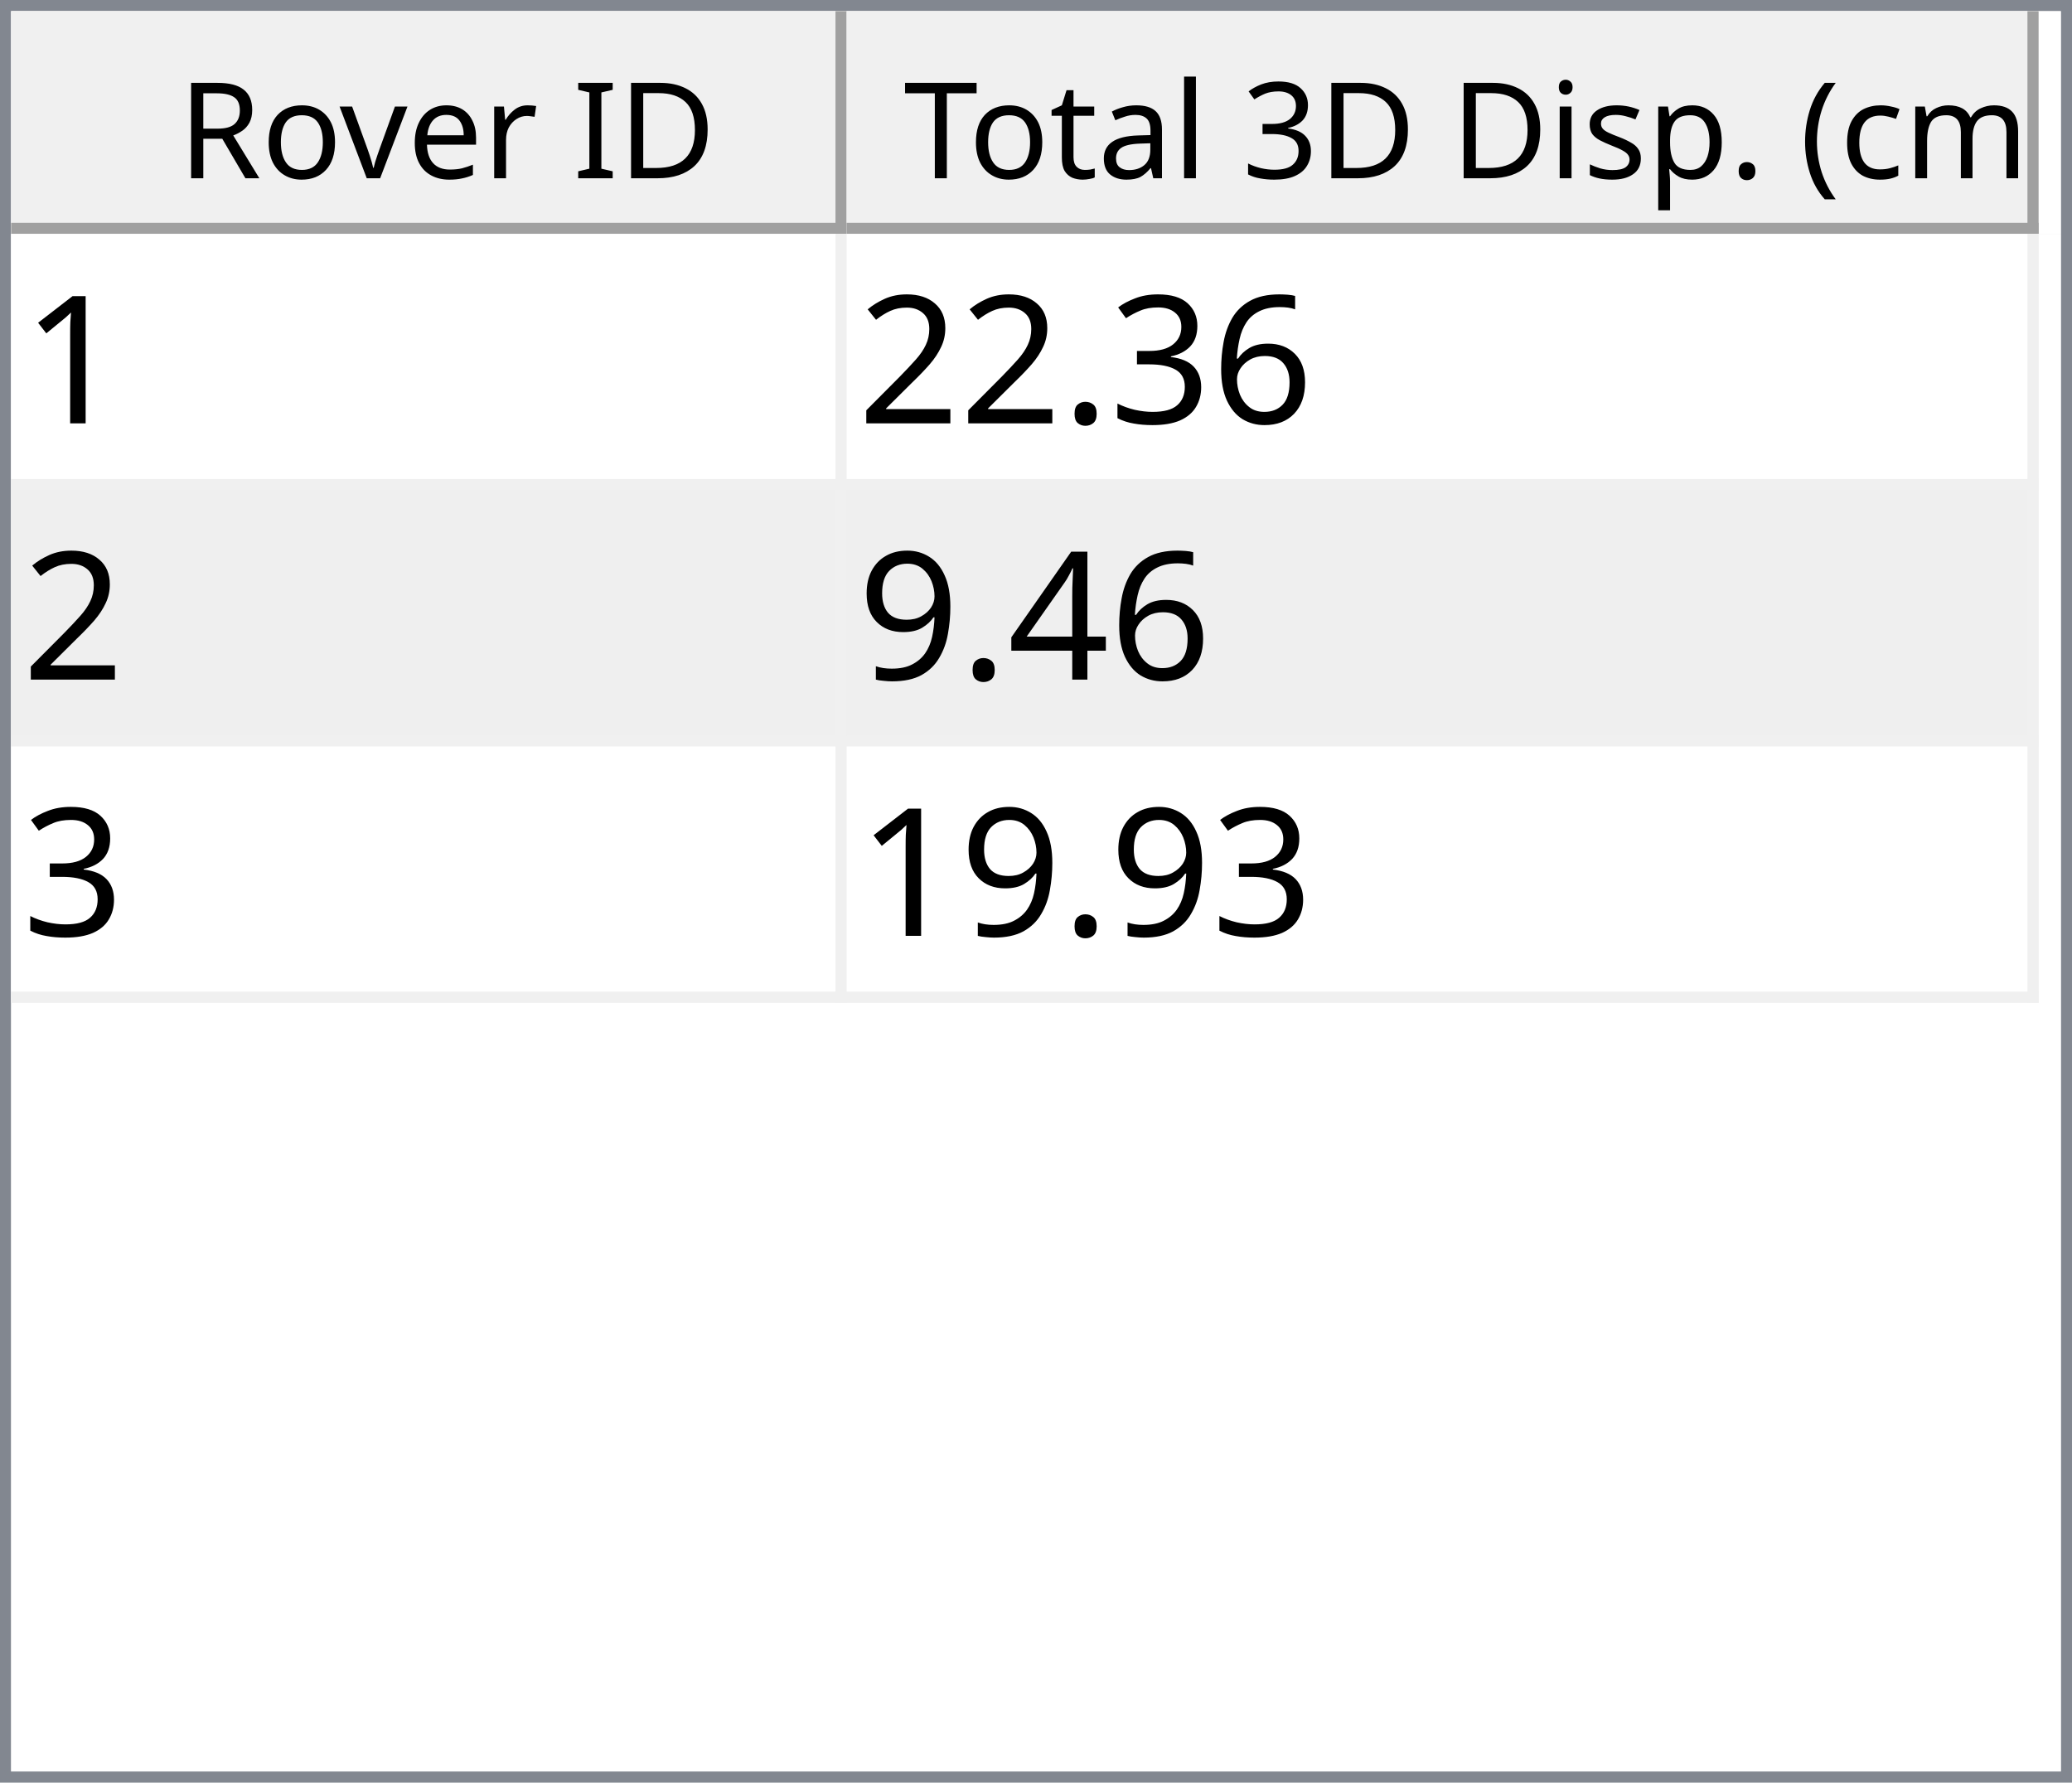
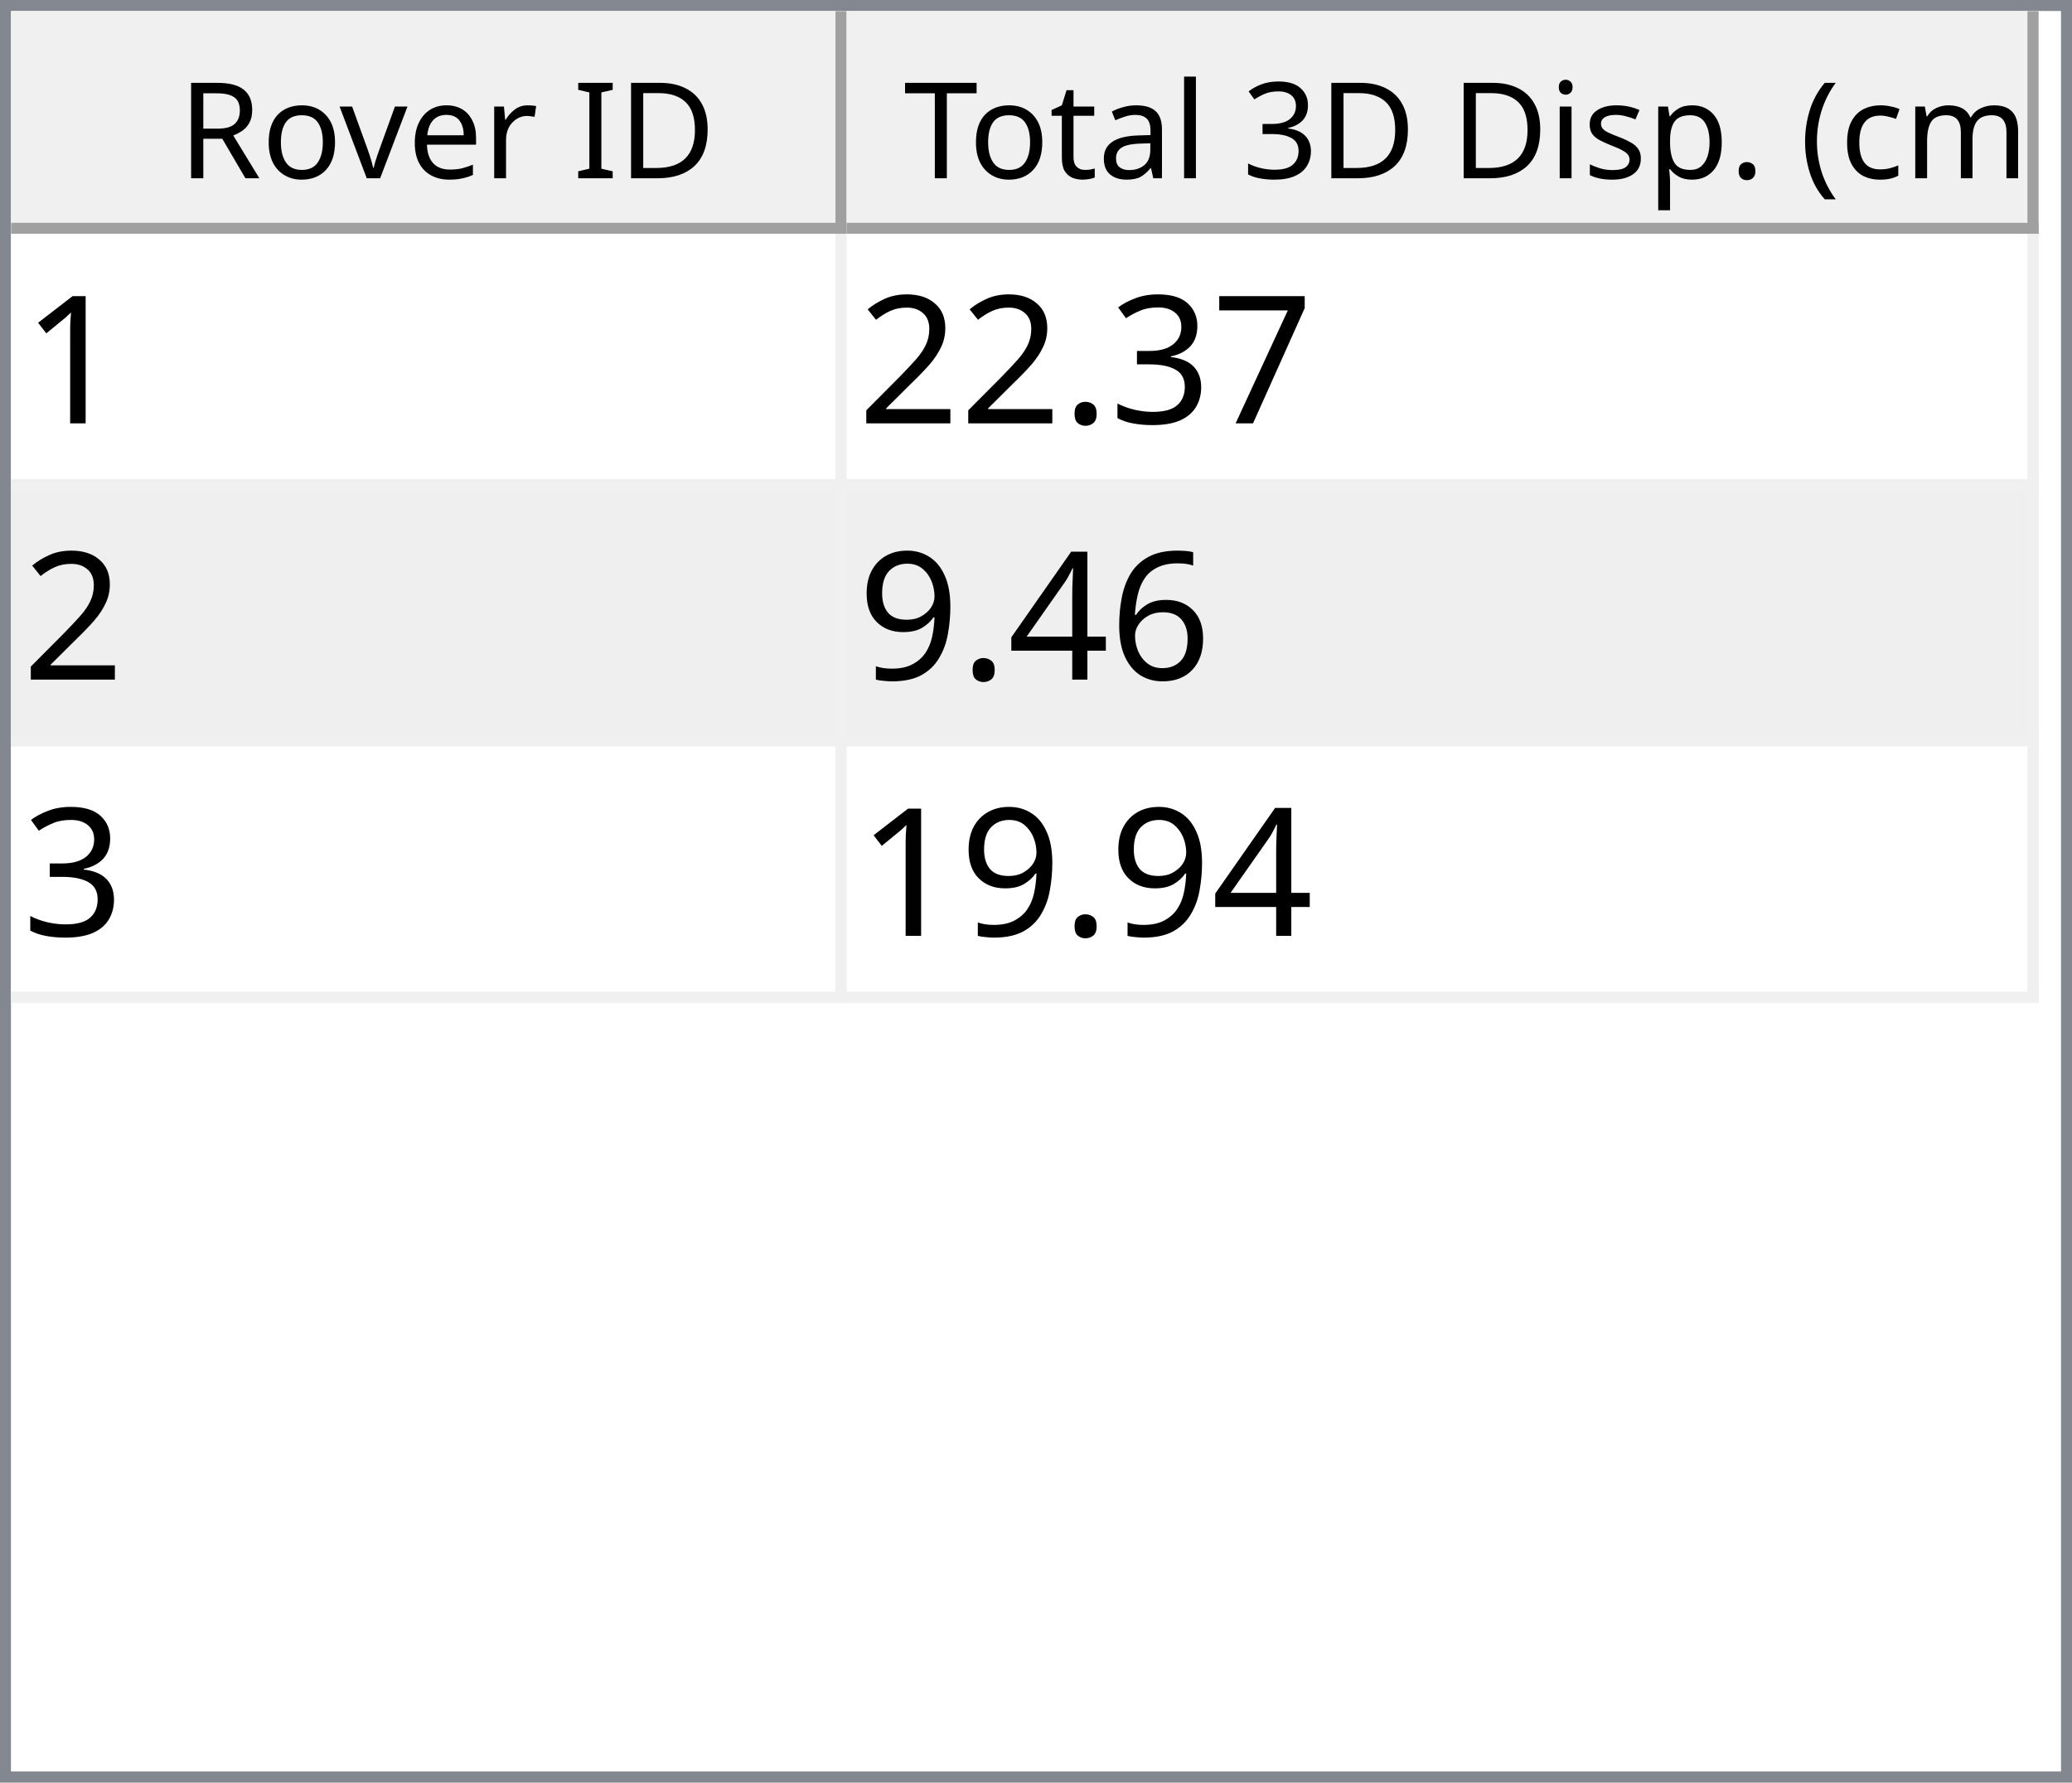
<svg xmlns="http://www.w3.org/2000/svg" style="fill-opacity:1; color-rendering:auto; color-interpolation:auto; text-rendering:auto; stroke:black; stroke-linecap:square; stroke-miterlimit:10; shape-rendering:auto; stroke-opacity:1; fill:black; stroke-dasharray:none; font-weight:normal; stroke-width:1; font-family:'Dialog'; font-style:normal; stroke-linejoin:miter; font-size:12px; stroke-dashoffset:0; image-rendering:auto;" width="186" height="160">
  <defs id="genericDefs" />
  <g>
    <defs id="defs1">
      <clipPath clipPathUnits="userSpaceOnUse" id="clipPath1">
        <path d="M0 0 L186 0 L186 160 L0 160 L0 0 Z" />
      </clipPath>
      <clipPath clipPathUnits="userSpaceOnUse" id="clipPath2">
        <path d="M0 0 L0 160 L186 160 L186 0 Z" />
      </clipPath>
      <clipPath clipPathUnits="userSpaceOnUse" id="clipPath3">
        <path d="M0 0 L0 20 L184 20 L184 0 Z" />
      </clipPath>
      <clipPath clipPathUnits="userSpaceOnUse" id="clipPath4">
        <path d="M0 0 L0 20 L75 20 L75 0 Z" />
      </clipPath>
      <clipPath clipPathUnits="userSpaceOnUse" id="clipPath5">
        <path d="M1 1 L1 19 L74 19 L74 1 Z" />
      </clipPath>
      <clipPath clipPathUnits="userSpaceOnUse" id="clipPath6">
        <path d="M0 0 L0 18 L73 18 L73 0 Z" />
      </clipPath>
      <clipPath clipPathUnits="userSpaceOnUse" id="clipPath7">
        <path d="M-0.5 -0.5 L-0.5 19.5 L74.5 19.5 L74.5 -0.5 Z" />
      </clipPath>
      <clipPath clipPathUnits="userSpaceOnUse" id="clipPath8">
        <path d="M0 0 L0 20 L107 20 L107 0 Z" />
      </clipPath>
      <clipPath clipPathUnits="userSpaceOnUse" id="clipPath9">
        <path d="M1 1 L1 19 L106 19 L106 1 Z" />
      </clipPath>
      <clipPath clipPathUnits="userSpaceOnUse" id="clipPath10">
        <path d="M0 0 L0 18 L105 18 L105 0 Z" />
      </clipPath>
      <clipPath clipPathUnits="userSpaceOnUse" id="clipPath11">
        <path d="M-0.5 -0.5 L-0.5 19.5 L106.5 19.5 L106.5 -0.5 Z" />
      </clipPath>
      <clipPath clipPathUnits="userSpaceOnUse" id="clipPath12">
        <path d="M0 0 L0 138 L184 138 L184 0 Z" />
      </clipPath>
      <clipPath clipPathUnits="userSpaceOnUse" id="clipPath13">
        <path d="M0 0 L0 69 L182 69 L182 0 Z" />
      </clipPath>
      <clipPath clipPathUnits="userSpaceOnUse" id="clipPath14">
        <path d="M-0.5 -0.5 L-0.5 68.5 L181.5 68.5 L181.5 -0.5 Z" />
      </clipPath>
      <clipPath clipPathUnits="userSpaceOnUse" id="clipPath15">
        <path d="M0 0 L0 22 L74 22 L74 0 Z" />
      </clipPath>
      <clipPath clipPathUnits="userSpaceOnUse" id="clipPath16">
        <path d="M0 0 L0 22 L106 22 L106 0 Z" />
      </clipPath>
      <font horiz-adv-x="64.551" id="font1">
        <font-face ascent="107.91" descent="25.098" units-per-em="100" style="font-style:normal; font-family:Segoe UI; font-weight:normal;" />
        <missing-glyph horiz-adv-x="64.551" d="M8.109 0 L8.109 68.266 L56.453 68.266 L56.453 0 L8.109 0 ZM15.328 7.234 L49.219 7.234 L49.219 61.031 L15.328 61.031 L15.328 7.234 Z" />
        <glyph unicode="D" horiz-adv-x="70.117" d="M9.188 0 L9.188 70.016 L28.516 70.016 Q65.531 70.016 65.531 35.891 Q65.531 19.672 55.25 9.836 Q44.969 0 27.734 0 L9.188 0 ZM17.391 62.594 L17.391 7.422 L27.828 7.422 Q41.609 7.422 49.273 14.797 Q56.938 22.172 56.938 35.688 Q56.938 62.594 28.328 62.594 L17.391 62.594 Z" />
        <glyph unicode="I" horiz-adv-x="26.611" d="M17.391 0 L9.188 0 L9.188 70.016 L17.391 70.016 L17.391 0 Z" />
        <glyph unicode=" " horiz-adv-x="27.393" d="" />
        <glyph unicode="r" horiz-adv-x="34.766" d="M34.188 41.891 Q32.078 43.5 28.125 43.5 Q23 43.5 19.555 38.672 Q16.109 33.844 16.109 25.484 L16.109 0 L8.109 0 L8.109 50 L16.109 50 L16.109 39.703 L16.312 39.703 Q18.016 44.969 21.531 47.922 Q25.047 50.875 29.391 50.875 Q32.516 50.875 34.188 50.203 L34.188 41.891 Z" />
        <glyph unicode="e" horiz-adv-x="52.295" d="M48.297 23 L12.984 23 Q13.188 14.656 17.484 10.109 Q21.781 5.562 29.297 5.562 Q37.75 5.562 44.828 11.141 L44.828 3.609 Q38.234 -1.172 27.391 -1.172 Q16.797 -1.172 10.742 5.641 Q4.688 12.453 4.688 24.812 Q4.688 36.469 11.305 43.82 Q17.922 51.172 27.734 51.172 Q37.547 51.172 42.922 44.828 Q48.297 38.484 48.297 27.203 L48.297 23 ZM40.094 29.781 Q40.047 36.719 36.75 40.578 Q33.453 44.438 27.594 44.438 Q21.922 44.438 17.969 40.383 Q14.016 36.328 13.094 29.781 L40.094 29.781 Z" />
        <glyph unicode="v" horiz-adv-x="47.9" d="M47.406 50 L27.484 0 L19.625 0 L0.688 50 L9.469 50 L22.172 13.672 Q23.578 9.672 23.922 6.688 L24.125 6.688 Q24.609 10.453 25.688 13.484 L38.969 50 L47.406 50 Z" />
        <glyph unicode="o" horiz-adv-x="58.594" d="M29 -1.172 Q17.922 -1.172 11.305 5.836 Q4.688 12.844 4.688 24.422 Q4.688 37.016 11.57 44.094 Q18.453 51.172 30.172 51.172 Q41.359 51.172 47.633 44.289 Q53.906 37.406 53.906 25.203 Q53.906 13.234 47.141 6.031 Q40.375 -1.172 29 -1.172 ZM29.594 44.438 Q21.875 44.438 17.383 39.188 Q12.891 33.938 12.891 24.703 Q12.891 15.828 17.43 10.695 Q21.969 5.562 29.594 5.562 Q37.359 5.562 41.531 10.594 Q45.703 15.625 45.703 24.906 Q45.703 34.281 41.531 39.359 Q37.359 44.438 29.594 44.438 Z" />
        <glyph unicode="R" horiz-adv-x="59.814" d="M59.375 0 L49.609 0 L37.891 19.625 Q36.281 22.359 34.766 24.289 Q33.25 26.219 31.664 27.438 Q30.078 28.656 28.25 29.219 Q26.422 29.781 24.125 29.781 L17.391 29.781 L17.391 0 L9.188 0 L9.188 70.016 L30.078 70.016 Q34.672 70.016 38.555 68.867 Q42.438 67.719 45.289 65.375 Q48.141 63.031 49.758 59.547 Q51.375 56.062 51.375 51.375 Q51.375 47.703 50.273 44.656 Q49.172 41.609 47.148 39.211 Q45.125 36.812 42.266 35.133 Q39.406 33.453 35.844 32.516 L35.844 32.328 Q37.594 31.547 38.891 30.547 Q40.188 29.547 41.359 28.18 Q42.531 26.812 43.68 25.078 Q44.828 23.344 46.234 21.047 L59.375 0 ZM17.391 62.594 L17.391 37.203 L28.516 37.203 Q31.594 37.203 34.203 38.133 Q36.812 39.062 38.719 40.797 Q40.625 42.531 41.703 45.047 Q42.781 47.562 42.781 50.688 Q42.781 56.297 39.141 59.445 Q35.5 62.594 28.609 62.594 L17.391 62.594 Z" />
        <glyph unicode=")" horiz-adv-x="30.176" d="M8.297 -15.922 L1.172 -15.922 Q16.406 2.344 16.406 26.812 Q16.406 51.469 1.078 70.016 L8.297 70.016 Q23.531 52.156 23.531 26.703 Q23.531 1.375 8.297 -15.922 Z" />
        <glyph unicode="m" horiz-adv-x="86.133" d="M79.109 0 L71.094 0 L71.094 28.719 Q71.094 37.016 68.531 40.727 Q65.969 44.438 59.906 44.438 Q54.781 44.438 51.195 39.75 Q47.609 35.062 47.609 28.516 L47.609 0 L39.594 0 L39.594 29.688 Q39.594 44.438 28.219 44.438 Q22.953 44.438 19.531 40.016 Q16.109 35.594 16.109 28.516 L16.109 0 L8.109 0 L8.109 50 L16.109 50 L16.109 42.094 L16.312 42.094 Q21.625 51.172 31.844 51.172 Q36.969 51.172 40.773 48.312 Q44.578 45.453 46 40.828 Q51.562 51.172 62.594 51.172 Q79.109 51.172 79.109 30.812 L79.109 0 Z" />
        <glyph unicode="c" horiz-adv-x="46.191" d="M42.188 2.297 Q36.422 -1.172 28.516 -1.172 Q17.828 -1.172 11.258 5.789 Q4.688 12.75 4.688 23.828 Q4.688 36.188 11.766 43.68 Q18.844 51.172 30.672 51.172 Q37.25 51.172 42.281 48.734 L42.281 40.531 Q36.719 44.438 30.375 44.438 Q22.703 44.438 17.797 38.945 Q12.891 33.453 12.891 24.516 Q12.891 15.719 17.508 10.641 Q22.125 5.562 29.891 5.562 Q36.422 5.562 42.188 9.906 L42.188 2.297 Z" />
        <glyph unicode="(" horiz-adv-x="30.176" d="M29.109 -15.922 L21.969 -15.922 Q6.844 1.375 6.844 26.703 Q6.844 52.156 21.969 70.016 L29.203 70.016 Q13.875 51.469 13.875 26.812 Q13.875 2.344 29.109 -15.922 Z" />
        <glyph unicode="." horiz-adv-x="21.68" d="M10.891 -1.078 Q8.641 -1.078 7.055 0.539 Q5.469 2.156 5.469 4.391 Q5.469 6.641 7.055 8.273 Q8.641 9.906 10.891 9.906 Q13.188 9.906 14.797 8.273 Q16.406 6.641 16.406 4.391 Q16.406 2.156 14.797 0.539 Q13.188 -1.078 10.891 -1.078 Z" />
        <glyph unicode="p" horiz-adv-x="58.789" d="M16.312 7.234 L16.109 7.234 L16.109 -23 L8.109 -23 L8.109 50 L16.109 50 L16.109 41.219 L16.312 41.219 Q22.219 51.172 33.594 51.172 Q43.266 51.172 48.688 44.461 Q54.109 37.75 54.109 26.469 Q54.109 13.922 48 6.375 Q41.891 -1.172 31.297 -1.172 Q21.578 -1.172 16.312 7.234 ZM16.109 27.391 L16.109 20.406 Q16.109 14.203 20.141 9.883 Q24.172 5.562 30.375 5.562 Q37.641 5.562 41.773 11.133 Q45.906 16.703 45.906 26.609 Q45.906 34.969 42.047 39.703 Q38.188 44.438 31.594 44.438 Q24.609 44.438 20.359 39.578 Q16.109 34.719 16.109 27.391 Z" />
        <glyph unicode="s" horiz-adv-x="42.432" d="M5.078 1.812 L5.078 10.406 Q11.625 5.562 19.484 5.562 Q30.031 5.562 30.031 12.594 Q30.031 14.594 29.125 15.992 Q28.219 17.391 26.68 18.461 Q25.141 19.531 23.07 20.383 Q21 21.234 18.609 22.172 Q15.281 23.484 12.766 24.828 Q10.25 26.172 8.57 27.859 Q6.891 29.547 6.031 31.695 Q5.172 33.844 5.172 36.719 Q5.172 40.234 6.789 42.945 Q8.406 45.656 11.086 47.484 Q13.766 49.312 17.211 50.242 Q20.656 51.172 24.312 51.172 Q30.812 51.172 35.938 48.922 L35.938 40.828 Q30.422 44.438 23.25 44.438 Q21 44.438 19.195 43.922 Q17.391 43.406 16.094 42.477 Q14.797 41.547 14.086 40.258 Q13.375 38.969 13.375 37.406 Q13.375 35.453 14.086 34.133 Q14.797 32.812 16.164 31.789 Q17.531 30.766 19.484 29.938 Q21.438 29.109 23.922 28.125 Q27.25 26.859 29.883 25.516 Q32.516 24.172 34.375 22.484 Q36.234 20.797 37.234 18.602 Q38.234 16.406 38.234 13.375 Q38.234 9.672 36.602 6.938 Q34.969 4.203 32.234 2.398 Q29.5 0.594 25.93 -0.289 Q22.359 -1.172 18.453 -1.172 Q10.75 -1.172 5.078 1.812 Z" />
        <glyph unicode="i" horiz-adv-x="24.219" d="M12.203 62.703 Q10.062 62.703 8.547 64.164 Q7.031 65.625 7.031 67.875 Q7.031 70.125 8.547 71.609 Q10.062 73.094 12.203 73.094 Q14.406 73.094 15.945 71.609 Q17.484 70.125 17.484 67.875 Q17.484 65.719 15.945 64.211 Q14.406 62.703 12.203 62.703 ZM16.109 0 L8.109 0 L8.109 50 L16.109 50 L16.109 0 Z" />
        <glyph unicode="3" horiz-adv-x="53.906" d="M46.531 19.828 Q46.531 15.094 44.75 11.211 Q42.969 7.328 39.719 4.57 Q36.469 1.812 31.93 0.297 Q27.391 -1.219 21.922 -1.219 Q11.922 -1.219 6 2.594 L6 11.188 Q13.094 5.609 22.219 5.609 Q25.875 5.609 28.828 6.539 Q31.781 7.469 33.906 9.227 Q36.031 10.984 37.18 13.477 Q38.328 15.969 38.328 19.094 Q38.328 32.812 18.797 32.812 L12.984 32.812 L12.984 39.594 L18.5 39.594 Q35.797 39.594 35.797 52.484 Q35.797 64.406 22.609 64.406 Q15.188 64.406 8.688 59.422 L8.688 67.188 Q15.375 71.188 24.609 71.188 Q29 71.188 32.57 69.969 Q36.141 68.75 38.68 66.555 Q41.219 64.359 42.609 61.281 Q44 58.203 44 54.5 Q44 40.672 30.031 36.719 L30.031 36.531 Q33.594 36.141 36.625 34.797 Q39.656 33.453 41.852 31.305 Q44.047 29.156 45.289 26.25 Q46.531 23.344 46.531 19.828 Z" />
        <glyph unicode="l" horiz-adv-x="24.219" d="M16.109 0 L8.109 0 L8.109 74.031 L16.109 74.031 L16.109 0 Z" />
        <glyph unicode="a" horiz-adv-x="50.879" d="M43.891 0 L35.891 0 L35.891 7.812 L35.688 7.812 Q30.469 -1.172 20.312 -1.172 Q12.844 -1.172 8.617 2.781 Q4.391 6.734 4.391 13.281 Q4.391 27.297 20.906 29.594 L35.891 31.688 Q35.891 44.438 25.594 44.438 Q16.547 44.438 9.281 38.281 L9.281 46.484 Q16.656 51.172 26.266 51.172 Q43.891 51.172 43.891 32.516 L43.891 0 ZM35.891 25.297 L23.828 23.641 Q18.266 22.859 15.43 20.875 Q12.594 18.891 12.594 13.875 Q12.594 10.203 15.211 7.883 Q17.828 5.562 22.172 5.562 Q28.125 5.562 32.008 9.742 Q35.891 13.922 35.891 20.312 L35.891 25.297 Z" />
        <glyph unicode="t" horiz-adv-x="33.887" d="M31.297 0.484 Q28.469 -1.078 23.828 -1.078 Q10.688 -1.078 10.688 13.578 L10.688 43.172 L2.094 43.172 L2.094 50 L10.688 50 L10.688 62.203 L18.703 64.797 L18.703 50 L31.297 50 L31.297 43.172 L18.703 43.172 L18.703 14.984 Q18.703 9.969 20.414 7.82 Q22.125 5.672 26.078 5.672 Q29.109 5.672 31.297 7.328 L31.297 0.484 Z" />
        <glyph unicode="T" horiz-adv-x="52.393" d="M50.594 62.594 L30.375 62.594 L30.375 0 L22.172 0 L22.172 62.594 L2 62.594 L2 70.016 L50.594 70.016 L50.594 62.594 Z" />
      </font>
      <font horiz-adv-x="75.0" id="font2">
        <font-face ascent="100.537" descent="21.973" units-per-em="100" style="font-style:normal; font-family:sans-serif; font-weight:normal;" />
        <missing-glyph horiz-adv-x="75.0" d="M12.5 0 L12.5 62.5 L62.5 62.5 L62.5 0 L12.5 0 ZM14.062 1.562 L60.938 1.562 L60.938 60.938 L14.062 60.938 L14.062 1.562 Z" />
        <glyph unicode="1" horiz-adv-x="55.615" d="M37.25 0 L28.469 0 L28.469 56 Q25.297 52.984 20.141 49.953 Q14.984 46.922 10.891 45.406 L10.891 53.906 Q18.266 57.375 23.781 62.305 Q29.297 67.234 31.594 71.875 L37.25 71.875 L37.25 0 Z" />
-         <glyph unicode="6" horiz-adv-x="55.615" d="M49.75 54.047 L41.016 53.375 Q39.844 58.547 37.703 60.891 Q34.125 64.656 28.906 64.656 Q24.703 64.656 21.531 62.312 Q17.391 59.281 14.992 53.469 Q12.594 47.656 12.5 36.922 Q15.672 41.75 20.266 44.094 Q24.859 46.438 29.891 46.438 Q38.672 46.438 44.852 39.969 Q51.031 33.5 51.031 23.25 Q51.031 16.5 48.125 10.719 Q45.219 4.938 40.141 1.859 Q35.062 -1.219 28.609 -1.219 Q17.625 -1.219 10.695 6.859 Q3.766 14.938 3.766 33.5 Q3.766 54.25 11.422 63.672 Q18.109 71.875 29.438 71.875 Q37.891 71.875 43.289 67.141 Q48.688 62.406 49.75 54.047 ZM13.875 23.188 Q13.875 18.656 15.797 14.508 Q17.719 10.359 21.188 8.18 Q24.656 6 28.469 6 Q34.031 6 38.039 10.492 Q42.047 14.984 42.047 22.703 Q42.047 30.125 38.086 34.398 Q34.125 38.672 28.125 38.672 Q22.172 38.672 18.023 34.398 Q13.875 30.125 13.875 23.188 Z" />
+         <glyph unicode="7" horiz-adv-x="55.615" d="M4.734 62.203 L4.734 70.656 L51.078 70.656 L51.078 63.812 Q44.234 56.547 37.523 44.484 Q30.812 32.422 27.156 19.672 Q24.516 10.688 23.781 0 L14.75 0 Q14.891 8.453 18.062 20.414 Q21.234 32.375 27.172 43.484 Q33.109 54.594 39.797 62.203 L4.734 62.203 Z" />
        <glyph unicode="3" horiz-adv-x="55.615" d="M4.203 18.891 L12.984 20.062 Q14.5 12.594 18.141 9.297 Q21.781 6 27 6 Q33.203 6 37.477 10.297 Q41.75 14.594 41.75 20.953 Q41.75 27 37.797 30.93 Q33.844 34.859 27.734 34.859 Q25.25 34.859 21.531 33.891 L22.516 41.609 Q23.391 41.5 23.922 41.5 Q29.547 41.5 34.039 44.43 Q38.531 47.359 38.531 53.469 Q38.531 58.297 35.258 61.477 Q31.984 64.656 26.812 64.656 Q21.688 64.656 18.266 61.43 Q14.844 58.203 13.875 51.766 L5.078 53.328 Q6.688 62.156 12.398 67.016 Q18.109 71.875 26.609 71.875 Q32.469 71.875 37.398 69.359 Q42.328 66.844 44.945 62.5 Q47.562 58.156 47.562 53.266 Q47.562 48.641 45.07 44.828 Q42.578 41.016 37.703 38.766 Q44.047 37.312 47.562 32.695 Q51.078 28.078 51.078 21.141 Q51.078 11.766 44.242 5.25 Q37.406 -1.266 26.953 -1.266 Q17.531 -1.266 11.305 4.352 Q5.078 9.969 4.203 18.891 Z" />
        <glyph unicode="." horiz-adv-x="27.783" d="M9.078 0 L9.078 10.016 L19.094 10.016 L19.094 0 L9.078 0 Z" />
        <glyph unicode="2" horiz-adv-x="55.615" d="M50.344 8.453 L50.344 0 L3.031 0 Q2.938 3.172 4.047 6.109 Q5.859 10.938 9.836 15.625 Q13.812 20.312 21.344 26.469 Q33.016 36.031 37.117 41.625 Q41.219 47.219 41.219 52.203 Q41.219 57.422 37.477 61.008 Q33.734 64.594 27.734 64.594 Q21.391 64.594 17.578 60.789 Q13.766 56.984 13.719 50.25 L4.688 51.172 Q5.609 61.281 11.664 66.578 Q17.719 71.875 27.938 71.875 Q38.234 71.875 44.242 66.164 Q50.25 60.453 50.25 52 Q50.25 47.703 48.492 43.555 Q46.734 39.406 42.656 34.812 Q38.578 30.219 29.109 22.219 Q21.188 15.578 18.945 13.211 Q16.703 10.844 15.234 8.453 L50.344 8.453 Z" />
+         <glyph unicode="6" horiz-adv-x="55.615" d="M49.75 54.047 L41.016 53.375 Q39.844 58.547 37.703 60.891 Q34.125 64.656 28.906 64.656 Q24.703 64.656 21.531 62.312 Q17.391 59.281 14.992 53.469 Q12.594 47.656 12.5 36.922 Q15.672 41.75 20.266 44.094 Q24.859 46.438 29.891 46.438 Q38.672 46.438 44.852 39.969 Q51.031 33.5 51.031 23.25 Q51.031 16.5 48.125 10.719 Q45.219 4.938 40.141 1.859 Q35.062 -1.219 28.609 -1.219 Q17.625 -1.219 10.695 6.859 Q3.766 14.938 3.766 33.5 Q3.766 54.25 11.422 63.672 Q18.109 71.875 29.438 71.875 Q37.891 71.875 43.289 67.141 Q48.688 62.406 49.75 54.047 ZM13.875 23.188 Q13.875 18.656 15.797 14.508 Q17.719 10.359 21.188 8.18 Q24.656 6 28.469 6 Q34.031 6 38.039 10.492 Q42.047 14.984 42.047 22.703 Q42.047 30.125 38.086 34.398 Q34.125 38.672 28.125 38.672 Q22.172 38.672 18.023 34.398 Q13.875 30.125 13.875 23.188 Z" />
        <glyph unicode="4" horiz-adv-x="55.615" d="M32.328 0 L32.328 17.141 L1.266 17.141 L1.266 25.203 L33.938 71.578 L41.109 71.578 L41.109 25.203 L50.781 25.203 L50.781 17.141 L41.109 17.141 L41.109 0 L32.328 0 ZM32.328 25.203 L32.328 57.469 L9.906 25.203 L32.328 25.203 Z" />
        <glyph unicode="9" horiz-adv-x="55.615" d="M5.469 16.547 L13.922 17.328 Q14.984 11.375 18.016 8.688 Q21.047 6 25.781 6 Q29.828 6 32.883 7.859 Q35.938 9.719 37.891 12.82 Q39.844 15.922 41.164 21.195 Q42.484 26.469 42.484 31.938 Q42.484 32.516 42.438 33.688 Q39.797 29.5 35.234 26.883 Q30.672 24.266 25.344 24.266 Q16.453 24.266 10.305 30.711 Q4.156 37.156 4.156 47.703 Q4.156 58.594 10.578 65.234 Q17 71.875 26.656 71.875 Q33.641 71.875 39.43 68.117 Q45.219 64.359 48.219 57.398 Q51.219 50.438 51.219 37.25 Q51.219 23.531 48.242 15.406 Q45.266 7.281 39.383 3.031 Q33.5 -1.219 25.594 -1.219 Q17.188 -1.219 11.867 3.445 Q6.547 8.109 5.469 16.547 ZM41.453 48.141 Q41.453 55.719 37.43 60.156 Q33.406 64.594 27.734 64.594 Q21.875 64.594 17.531 59.812 Q13.188 55.031 13.188 47.406 Q13.188 40.578 17.312 36.305 Q21.438 32.031 27.484 32.031 Q33.594 32.031 37.523 36.305 Q41.453 40.578 41.453 48.141 Z" />
      </font>
    </defs>
    <g style="fill:white; stroke:white;">
      <rect x="0" y="0" width="186" style="clip-path:url(#clipPath1); stroke:none;" height="160" />
    </g>
    <g style="fill:white; text-rendering:optimizeSpeed; color-rendering:optimizeSpeed; image-rendering:optimizeSpeed; shape-rendering:crispEdges; stroke:white; color-interpolation:sRGB;">
      <rect x="0" width="186" height="160" y="0" style="stroke:none;" />
      <path style="stroke:none;" d="M0 160 L186 160 L186 0 L0 0 Z" />
    </g>
    <g style="fill:rgb(240,240,240); font-family:'Segoe UI'; stroke:rgb(240,240,240);">
      <rect x="0" y="0" width="186" style="clip-path:url(#clipPath2); stroke:none;" height="160" />
    </g>
    <g style="fill:rgb(130,135,144); font-family:'Segoe UI'; stroke:rgb(130,135,144);">
      <path d="M0 0 L186 0 L186 160 L0 160 L0 0 ZM1 1 L185 1 L185 159 L1 159 L1 1 Z" style="fill-rule:evenodd; clip-path:url(#clipPath2); stroke:none;" />
    </g>
    <g style="fill:white; font-family:'Segoe UI'; stroke:white;" transform="translate(1,1)">
      <rect x="0" y="0" width="184" style="clip-path:url(#clipPath3); stroke:none;" height="20" />
    </g>
    <g style="fill:rgb(240,240,240); font-family:'Segoe UI'; stroke:rgb(240,240,240);" transform="translate(1,1)">
      <rect x="0" y="0" width="75" style="clip-path:url(#clipPath4); stroke:none;" height="20" />
    </g>
    <g style="font-family:'Segoe UI';" transform="translate(2,2)">
      <text x="14" xml:space="preserve" y="14" style="clip-path:url(#clipPath6); stroke:none;">Rover ID</text>
    </g>
    <g style="fill:rgb(160,160,160); font-family:'Segoe UI'; stroke:rgb(160,160,160); stroke-linejoin:bevel;" transform="translate(1.5,1.5)">
      <line x1="74" x2="74" y1="0" style="fill:none; clip-path:url(#clipPath7);" y2="19" />
    </g>
    <g style="fill:rgb(160,160,160); font-family:'Segoe UI'; stroke:rgb(160,160,160); stroke-linejoin:bevel;" transform="matrix(1,0,0,1,1,1) translate(0.5,0.5)">
      <line x1="0" x2="74" y1="19" style="fill:none; clip-path:url(#clipPath7);" y2="19" />
    </g>
    <g style="fill:rgb(240,240,240); font-family:'Segoe UI'; stroke:rgb(240,240,240);" transform="translate(76,1)">
      <rect x="0" y="0" width="107" style="clip-path:url(#clipPath8); stroke:none;" height="20" />
    </g>
    <g style="font-family:'Segoe UI';" transform="translate(77,2)">
      <text x="1" xml:space="preserve" y="14" style="clip-path:url(#clipPath10); stroke:none;"> Total 3D Disp. (cm)</text>
    </g>
    <g style="fill:rgb(160,160,160); font-family:'Segoe UI'; stroke:rgb(160,160,160); stroke-linejoin:bevel;" transform="translate(76.5,1.5)">
      <line x1="106" x2="106" y1="0" style="fill:none; clip-path:url(#clipPath11);" y2="19" />
    </g>
    <g style="fill:rgb(160,160,160); font-family:'Segoe UI'; stroke:rgb(160,160,160); stroke-linejoin:bevel;" transform="matrix(1,0,0,1,76,1) translate(0.5,0.5)">
      <line x1="0" x2="106" y1="19" style="fill:none; clip-path:url(#clipPath11);" y2="19" />
    </g>
    <g style="fill:white; font-family:'Segoe UI'; stroke:white;" transform="translate(1,21)">
      <rect x="0" y="0" width="184" style="clip-path:url(#clipPath12); stroke:none;" height="138" />
    </g>
    <g style="fill:rgb(240,240,240); font-size:16px; font-family:sans-serif; stroke:rgb(240,240,240);" transform="translate(1,21)">
      <rect x="0" y="0" width="182" style="clip-path:url(#clipPath13); stroke:none;" height="69" />
      <line transform="translate(0.5,0.5)" x1="0" x2="181" y1="22" style="clip-path:url(#clipPath14); fill:none; stroke-linejoin:bevel;" y2="22" />
    </g>
    <g transform="matrix(1,0,0,1,1,21) translate(0.5,0.5)" style="fill:rgb(240,240,240); font-size:16px; font-family:sans-serif; stroke:rgb(240,240,240); stroke-linejoin:bevel;">
      <line x1="0" x2="181" y1="45" style="fill:none; clip-path:url(#clipPath14);" y2="45" />
    </g>
    <g transform="matrix(1,0,0,1,1,21) translate(0.5,0.5)" style="fill:rgb(240,240,240); font-size:16px; font-family:sans-serif; stroke:rgb(240,240,240); stroke-linejoin:bevel;">
      <line x1="0" x2="181" y1="68" style="fill:none; clip-path:url(#clipPath14);" y2="68" />
    </g>
    <g transform="matrix(1,0,0,1,1,21) translate(0.5,0.5)" style="fill:rgb(240,240,240); font-size:16px; font-family:sans-serif; stroke:rgb(240,240,240); stroke-linejoin:bevel;">
      <line x1="74" x2="74" y1="0" style="fill:none; clip-path:url(#clipPath14);" y2="68" />
    </g>
    <g transform="matrix(1,0,0,1,1,21) translate(0.5,0.5)" style="fill:rgb(240,240,240); font-size:16px; font-family:sans-serif; stroke:rgb(240,240,240); stroke-linejoin:bevel;">
      <line x1="181" x2="181" y1="0" style="fill:none; clip-path:url(#clipPath14);" y2="68" />
    </g>
    <g style="fill:white; font-size:16px; font-family:sans-serif; stroke:white;" transform="matrix(1,0,0,1,1,21)">
      <rect x="0" y="0" width="74" style="clip-path:url(#clipPath15); stroke:none;" height="22" />
      <text x="1" y="17" style="fill:black; clip-path:url(#clipPath15); stroke:none;" xml:space="preserve">1</text>
    </g>
    <g style="fill:white; font-size:16px; font-family:sans-serif; stroke:white;" transform="matrix(1,0,0,1,1,21) translate(75,0)">
      <rect x="0" y="0" width="106" style="clip-path:url(#clipPath16); stroke:none;" height="22" />
-       <text x="1" y="17" style="fill:black; clip-path:url(#clipPath16); stroke:none;" xml:space="preserve">22.36</text>
+       <text x="1" y="17" style="fill:black; clip-path:url(#clipPath16); stroke:none;" xml:space="preserve">22.37</text>
    </g>
    <g style="fill:rgb(239,239,239); font-size:16px; font-family:sans-serif; stroke:rgb(239,239,239);" transform="matrix(1,0,0,1,1,21) translate(0,23)">
      <rect x="0" y="0" width="74" style="clip-path:url(#clipPath15); stroke:none;" height="22" />
      <text x="1" y="17" style="fill:black; clip-path:url(#clipPath15); stroke:none;" xml:space="preserve">2</text>
    </g>
    <g style="fill:rgb(239,239,239); font-size:16px; font-family:sans-serif; stroke:rgb(239,239,239);" transform="matrix(1,0,0,1,1,21) translate(75,23)">
      <rect x="0" y="0" width="106" style="clip-path:url(#clipPath16); stroke:none;" height="22" />
      <text x="1" y="17" style="fill:black; clip-path:url(#clipPath16); stroke:none;" xml:space="preserve">9.46</text>
    </g>
    <g style="fill:white; font-size:16px; font-family:sans-serif; stroke:white;" transform="matrix(1,0,0,1,1,21) translate(0,46)">
      <rect x="0" y="0" width="74" style="clip-path:url(#clipPath15); stroke:none;" height="22" />
      <text x="1" y="17" style="fill:black; clip-path:url(#clipPath15); stroke:none;" xml:space="preserve">3</text>
    </g>
    <g style="fill:white; font-size:16px; font-family:sans-serif; stroke:white;" transform="matrix(1,0,0,1,1,21) translate(75,46)">
      <rect x="0" y="0" width="106" style="clip-path:url(#clipPath16); stroke:none;" height="22" />
-       <text x="1" y="17" style="fill:black; clip-path:url(#clipPath16); stroke:none;" xml:space="preserve">19.93</text>
+       <text x="1" y="17" style="fill:black; clip-path:url(#clipPath16); stroke:none;" xml:space="preserve">19.94</text>
    </g>
  </g>
</svg>
